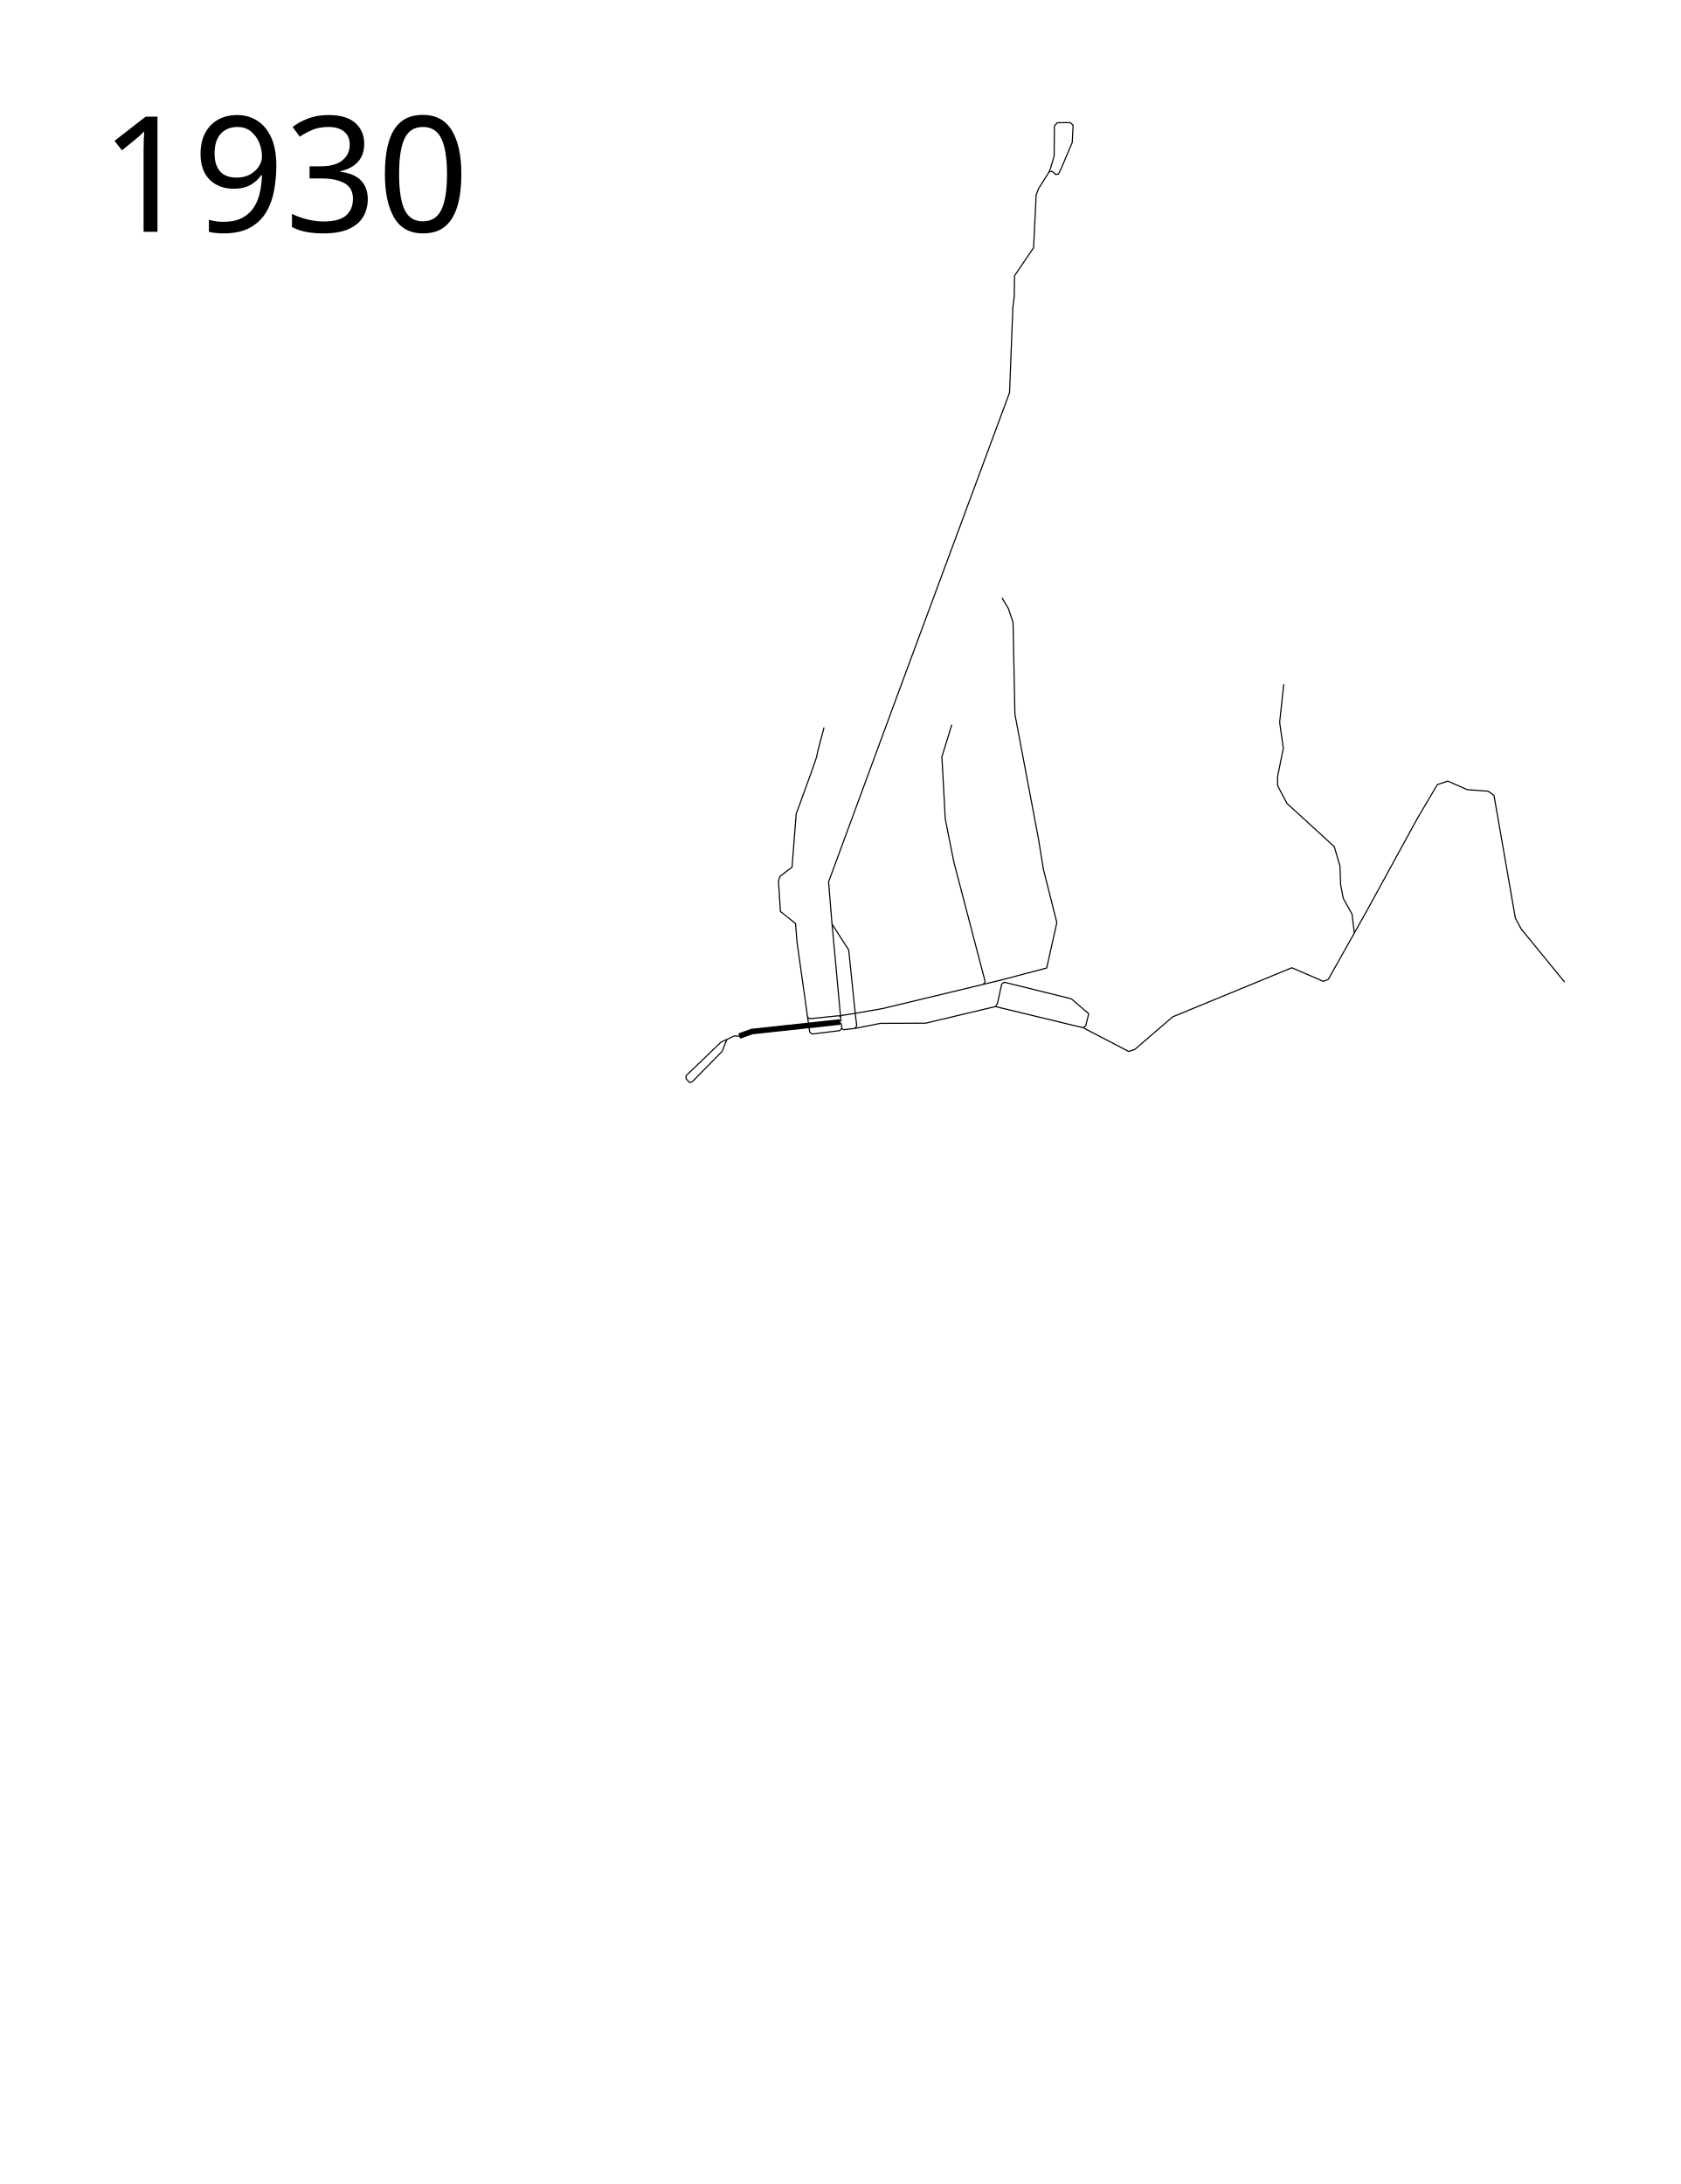
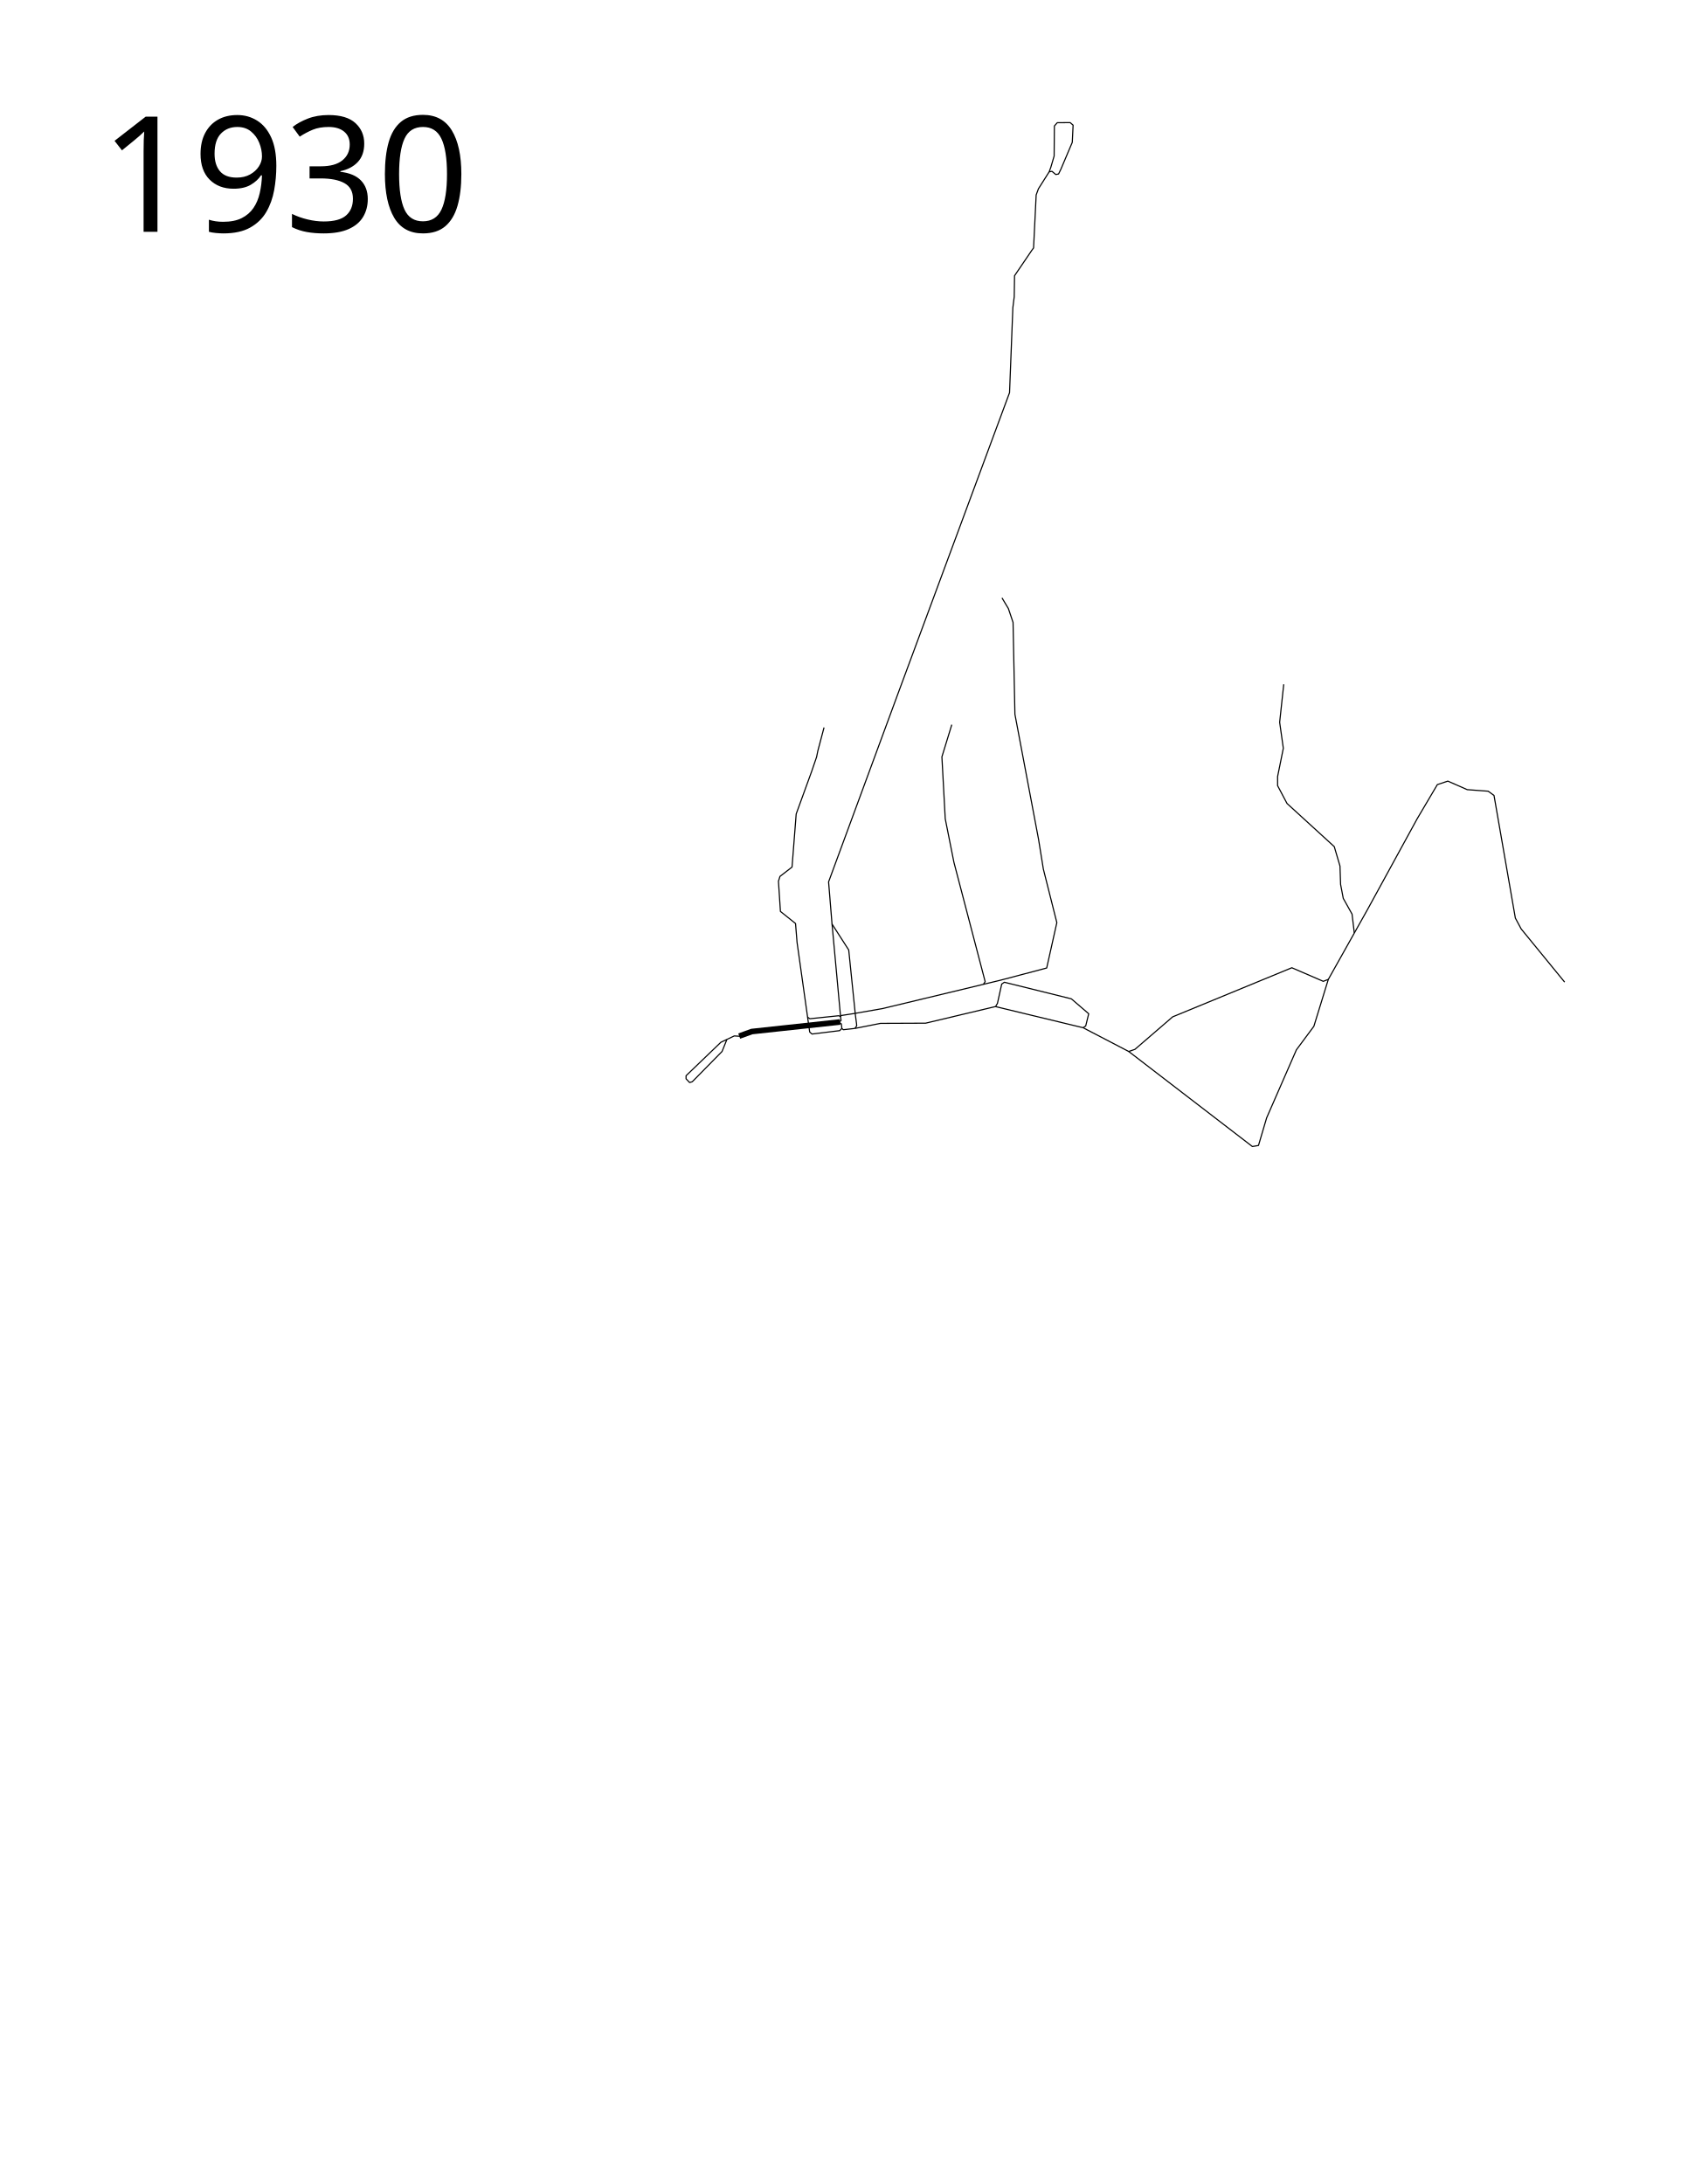
<svg xmlns="http://www.w3.org/2000/svg" width="1500" height="1950" viewBox="0 -70 1500 1950">
  <path d="M659.942 855.083l11.239-4.065 78.81-8.528" fill="none" stroke="#000" stroke-width="5" stroke-linejoin="round" />
  <path d="M749.128 842.777l2.013 1.438.432 4.027 1.294 1.151 10.355-1.15M648.974 858.004l-4.347 10.789-26.589 27.035-2.373.741-3.186-3.359v-2.726l31.093-29.887 11.955-5.663 5.715.367" fill="none" stroke="#000" stroke-width="1px" stroke-linejoin="round" />
  <text style="line-height:125%;-inkscape-font-specification:Sans" y="136.961" x="89.453" font-weight="400" font-size="12px" font-family="Sans" letter-spacing="0" word-spacing="0">
    <tspan y="136.961" x="89.453" font-size="144px">1930</tspan>
  </text>
  <path d="M763.222 848.242l1.618-2.336-.19-2.16-.997-7.44-5.952-58.098-15.016-23.358" fill="none" stroke="#000" stroke-width="1px" stroke-linejoin="round" />
  <path d="M748.84 842.777l2.014-1.582-.432-3.451-7.737-84.006-2.966-36.335 62.659-169.994 98.893-266.815 2.966-75.932 1.22-9.687.29-18.798 15.357-22.598 1.624-2.21 2.32-47.34 2.03-5.5 9.564-15.107 2.52-.445 3.374 2.83 2.485-.457 2.076-4.227 10.186-24.049.734-15.334-2.613-2.27-11.518.091-2.593 2.937-.21 26.846-2.936 9.962-1.505 4.116" fill="none" stroke="#000" stroke-width="1px" stroke-linejoin="round" />
  <path d="M750.422 837.743l.431-1.006 11.218-1.726 25.774-4.486 104.896-25.231 41.7-11.001 9.057-40.52-12.036-47.788-4.29-26.576-21.094-111.665-1.669-81.992-4.17-12.394-5.721-9.534M763.222 848.242l22.835-4.522 40.28-.168 62.36-14.831 78.2 18.876 2.36-1.517 2.696-10.955-15.505-13.314-59.805-14.808-2.353 1.628-3.824 17.243-1.668 2.86" fill="none" stroke="#000" stroke-width="1px" stroke-linejoin="round" />
  <path d="M877.953 808.832l1.55-2.383-27.888-106.542-7.746-38.85-2.98-55.297 8.82-28.72M751.573 848.242l-1.92 1.967-24.69 3.034-2.107-1.77-11.292-80.14-1.349-16.769-13.483-10.786-1.77-26.966 1.349-4.298 10.786-8.342 3.708-47.443 13.82-38.006 4.382-12.808 1.096-5.394 5.561-20.982" fill="none" stroke="#000" stroke-linejoin="round" />
  <path d="M720.882 838.149l2.145 1.43 25.801-2.681 1.594.845M966.897 847.597l40.786 21.235 5.515-1.9 33.68-29.026 106.412-43.847 28.061 12.125 4.504-1.732 34.99-62.359 44.344-81.066 18.015-30.487 9.354-3.118 17.322 7.622 18.707 1.386 5.197 3.81 19.054 109.475 5.197 9.7 38.8 47.462" fill="none" stroke="#000" stroke-linejoin="round" />
-   <path d="M1209.057 762.964l-2.008-16.797-7.851-14.06-2.374-12.415-.548-16.432-5.112-17.345-42.176-38.525-8.4-15.885v-8.216l5.113-25.196-3.286-23.188 3.651-33.96" fill="none" stroke="#000" stroke-linejoin="round" />
+   <path d="M1209.057 762.964l-2.008-16.797-7.851-14.06-2.374-12.415-.548-16.432-5.112-17.345-42.176-38.525-8.4-15.885v-8.216l5.113-25.196-3.286-23.188 3.651-33.96M1007.683 868.832l110.392 84.855 5.43-.938 7.307-24.687 26.55-60.712 15.598-21.006 12.895-41.892" fill="none" stroke="#000" stroke-linejoin="round" />
</svg>
